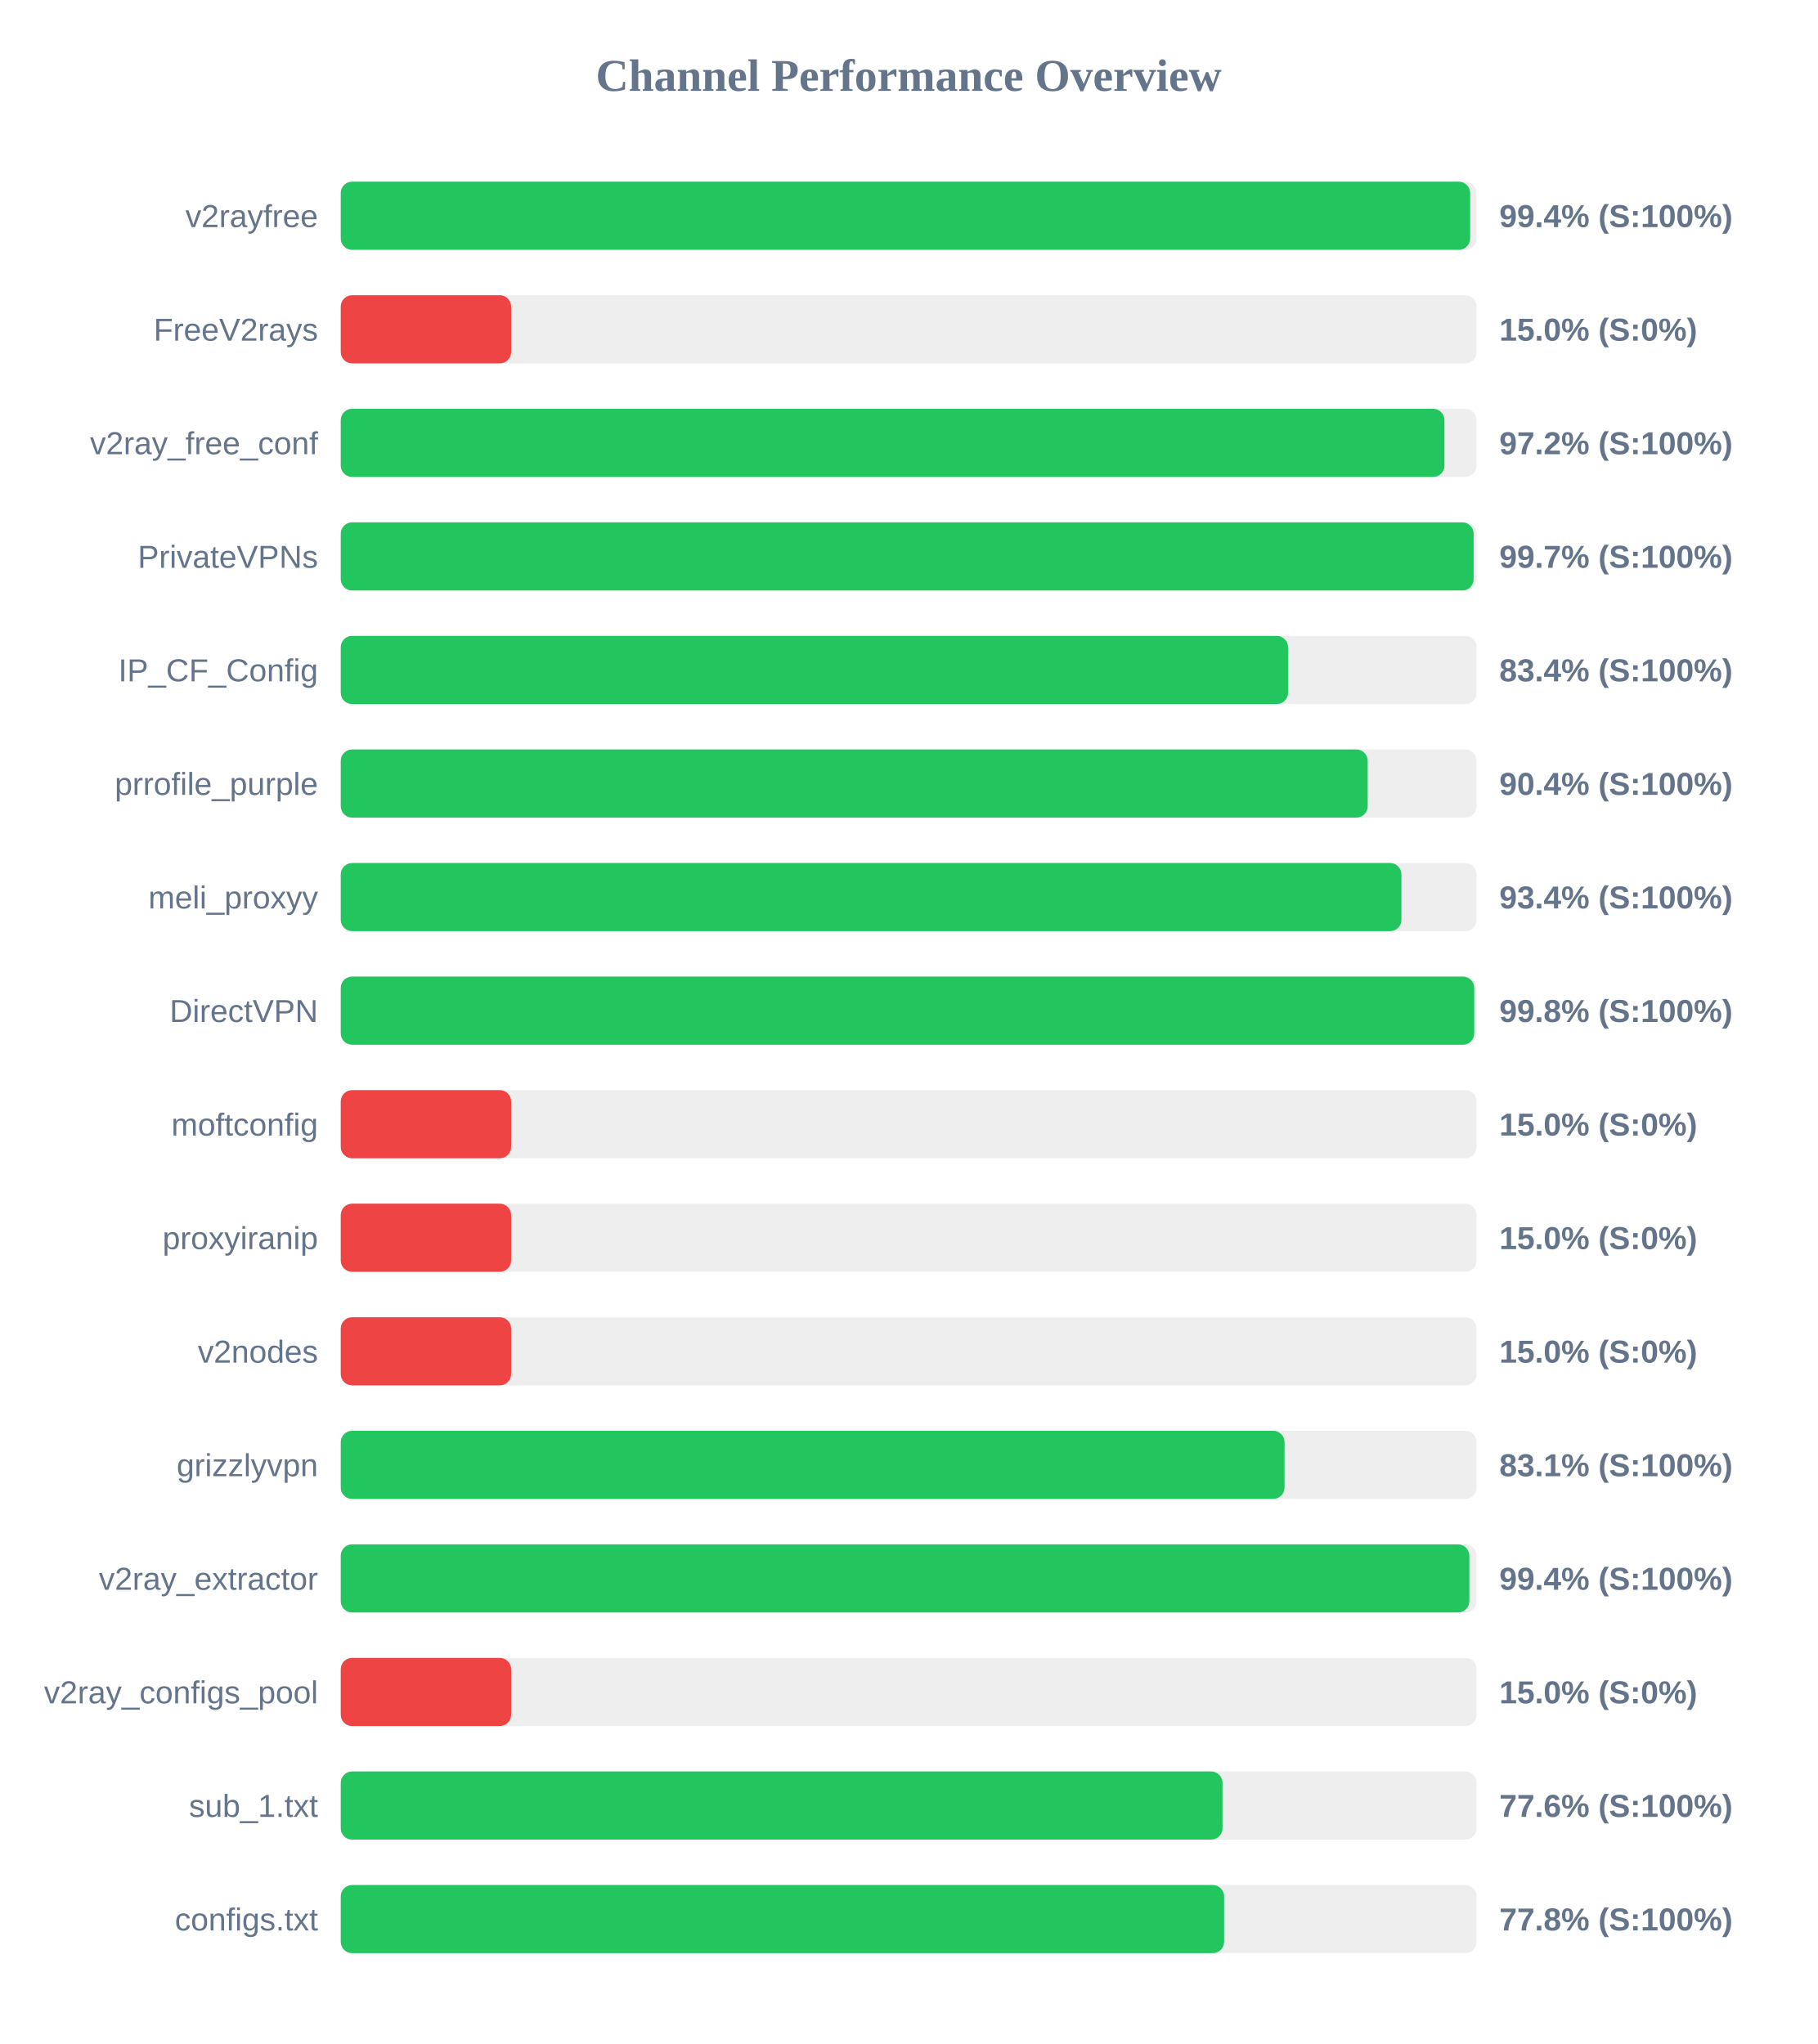
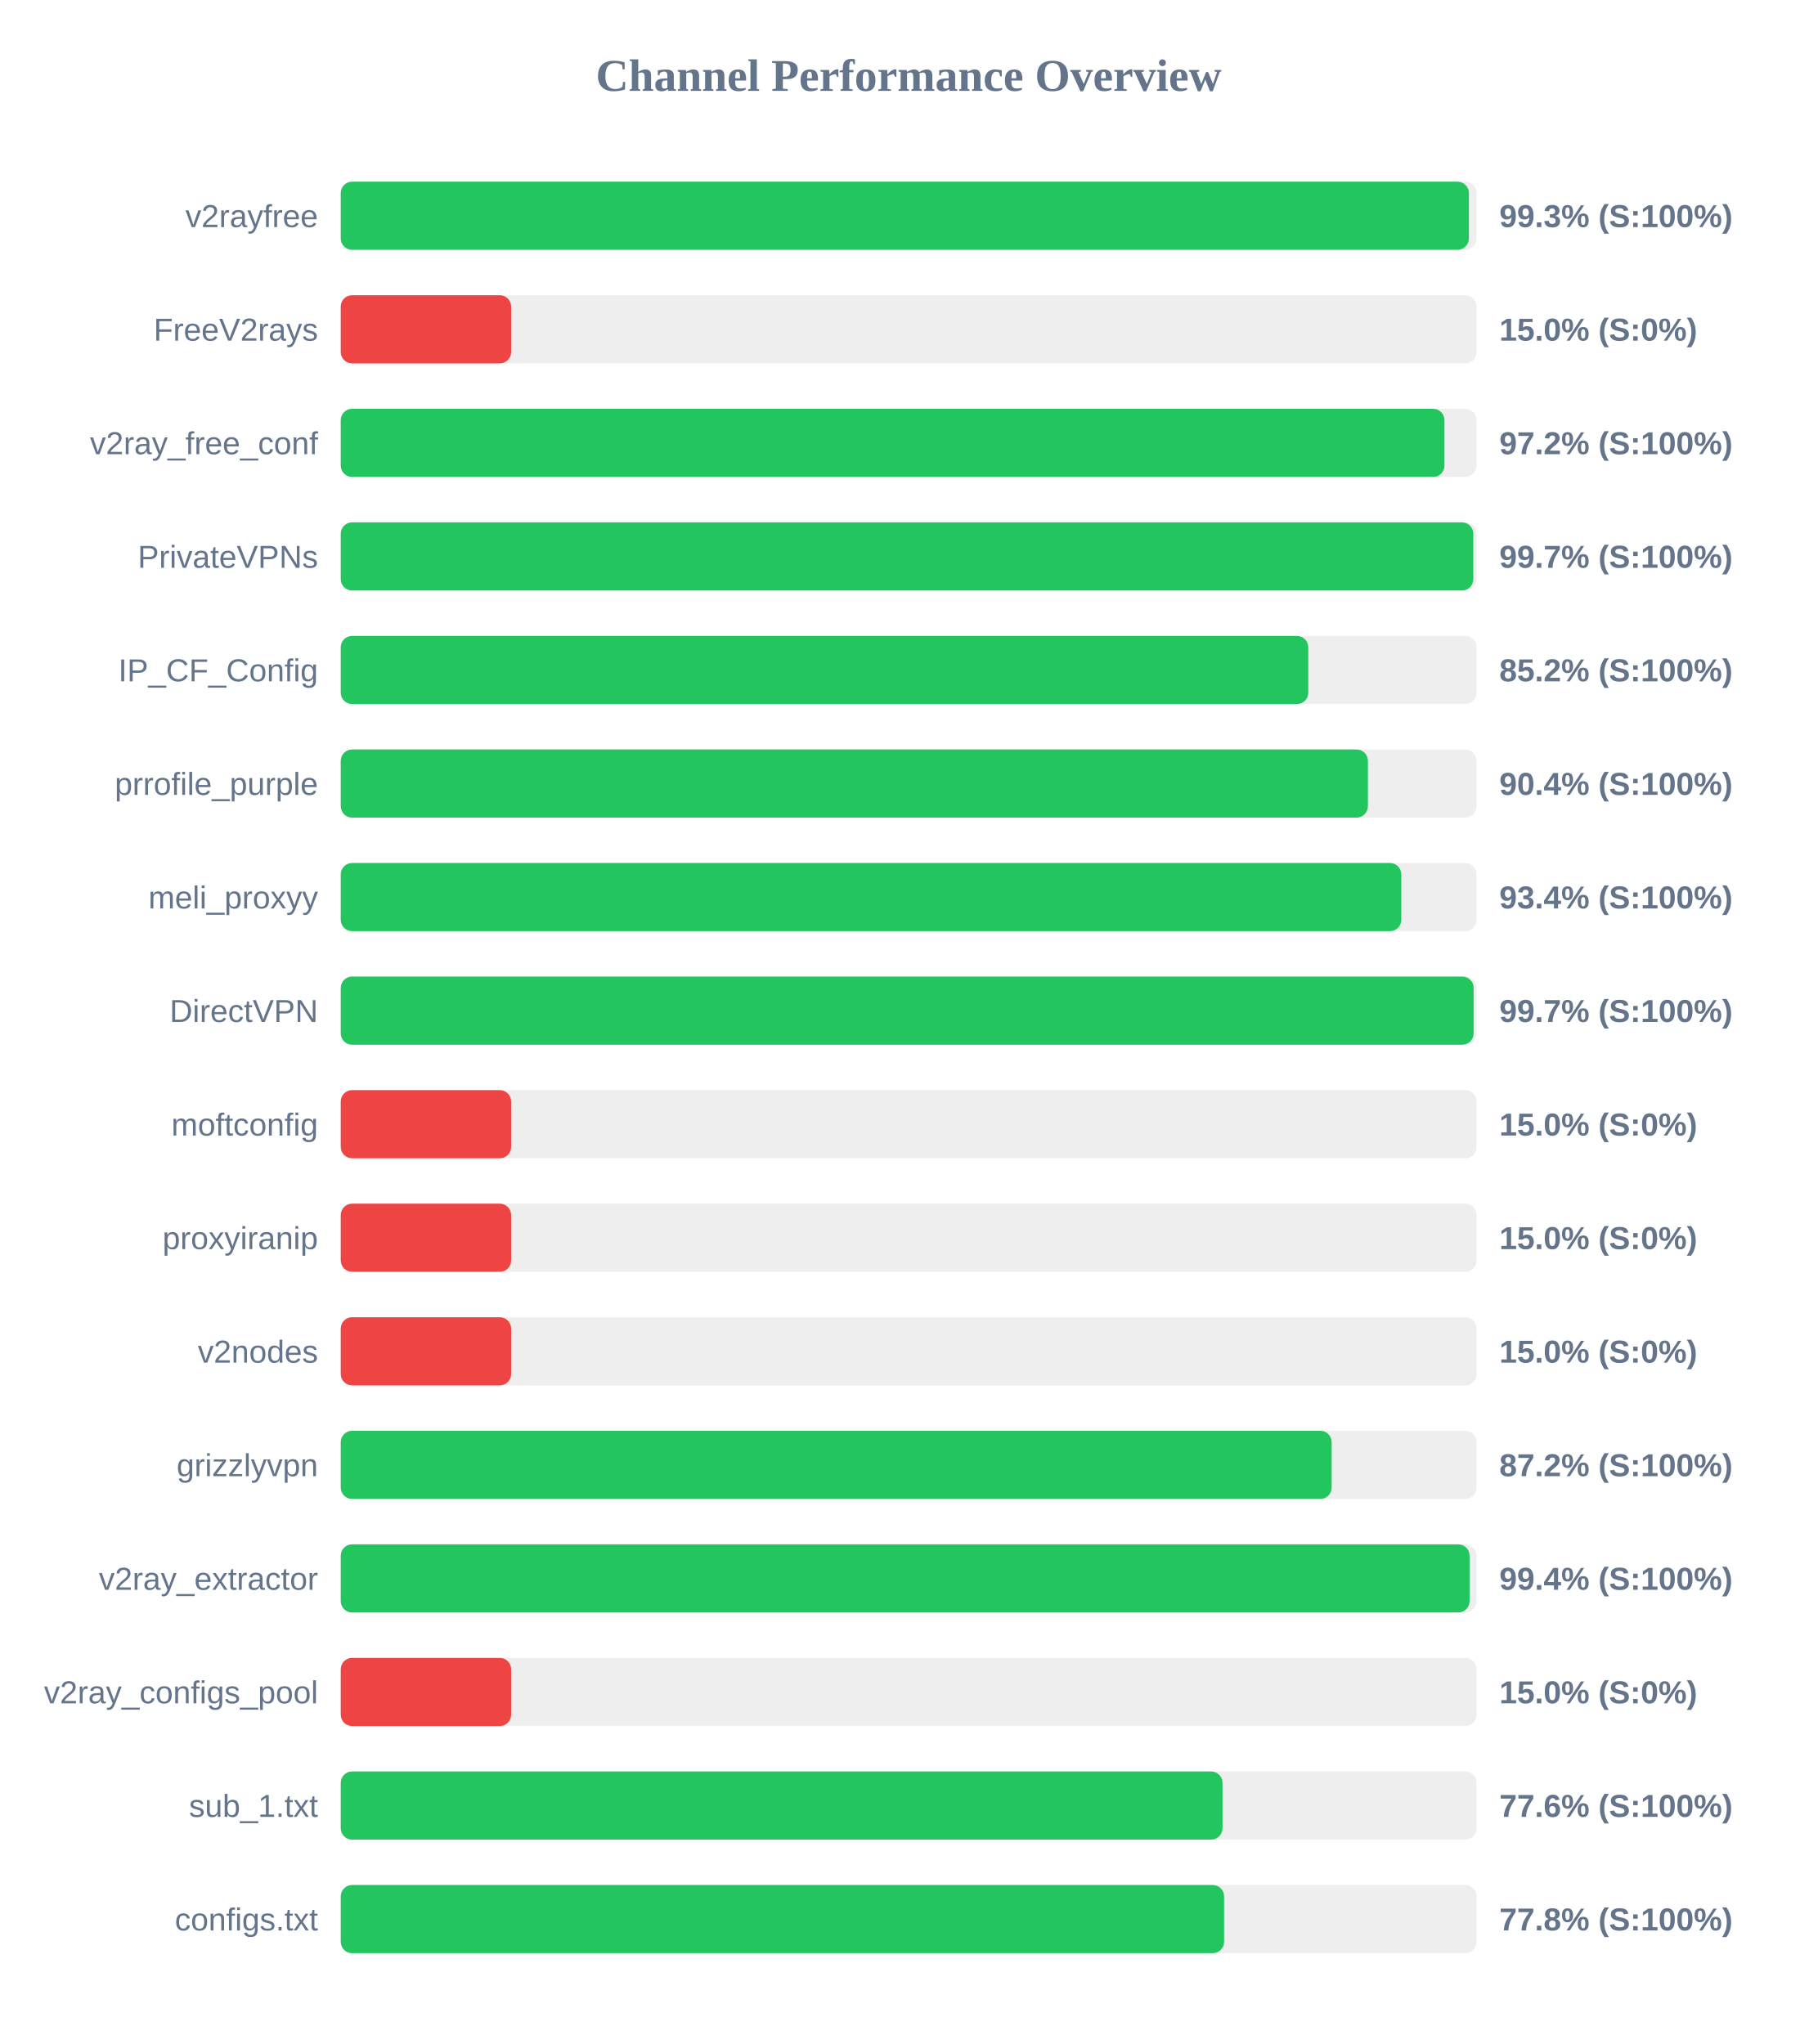
<svg xmlns="http://www.w3.org/2000/svg" width="800" height="900" version="1.1">
  <style>
        .row { font: 14px Arial; fill: #64748b; }
        .score { font: bold 14px Arial; fill: #64748b; }
    </style>
  <text x="400" y="40" text-anchor="middle" font-size="20px" font-weight="bold" fill="#64748b">Channel Performance Overview</text>
  <rect x="150" y="80" width="500" height="30" fill="#eee" rx="5" />
-   <rect x="150" y="80" width="497.15" height="30" fill="#22c55e" rx="5" />
+   <rect x="150" y="80" width="496.6" height="30" fill="#22c55e" rx="5" />
  <text x="140" y="100" text-anchor="end" class="row">v2rayfree</text>
-   <text x="660" y="100" text-anchor="start" class="score">99.4% (S:100%)</text>
+   <text x="660" y="100" text-anchor="start" class="score">99.3% (S:100%)</text>
  <rect x="150" y="130" width="500" height="30" fill="#eee" rx="5" />
  <rect x="150" y="130" width="75.0" height="30" fill="#ef4444" rx="5" />
  <text x="140" y="150" text-anchor="end" class="row">FreeV2rays</text>
  <text x="660" y="150" text-anchor="start" class="score">15.0% (S:0%)</text>
  <rect x="150" y="180" width="500" height="30" fill="#eee" rx="5" />
  <rect x="150" y="180" width="485.85" height="30" fill="#22c55e" rx="5" />
  <text x="140" y="200" text-anchor="end" class="row">v2ray_free_conf</text>
  <text x="660" y="200" text-anchor="start" class="score">97.2% (S:100%)</text>
  <rect x="150" y="230" width="500" height="30" fill="#eee" rx="5" />
-   <rect x="150" y="230" width="498.7" height="30" fill="#22c55e" rx="5" />
+   <rect x="150" y="230" width="498.55" height="30" fill="#22c55e" rx="5" />
  <text x="140" y="250" text-anchor="end" class="row">PrivateVPNs</text>
  <text x="660" y="250" text-anchor="start" class="score">99.7% (S:100%)</text>
  <rect x="150" y="280" width="500" height="30" fill="#eee" rx="5" />
-   <rect x="150" y="280" width="417.0" height="30" fill="#22c55e" rx="5" />
+   <rect x="150" y="280" width="425.9" height="30" fill="#22c55e" rx="5" />
  <text x="140" y="300" text-anchor="end" class="row">IP_CF_Config</text>
-   <text x="660" y="300" text-anchor="start" class="score">83.4% (S:100%)</text>
+   <text x="660" y="300" text-anchor="start" class="score">85.2% (S:100%)</text>
  <rect x="150" y="330" width="500" height="30" fill="#eee" rx="5" />
-   <rect x="150" y="330" width="452.05" height="30" fill="#22c55e" rx="5" />
+   <rect x="150" y="330" width="452.15" height="30" fill="#22c55e" rx="5" />
  <text x="140" y="350" text-anchor="end" class="row">prrofile_purple</text>
  <text x="660" y="350" text-anchor="start" class="score">90.4% (S:100%)</text>
  <rect x="150" y="380" width="500" height="30" fill="#eee" rx="5" />
-   <rect x="150" y="380" width="466.9" height="30" fill="#22c55e" rx="5" />
+   <rect x="150" y="380" width="466.85" height="30" fill="#22c55e" rx="5" />
  <text x="140" y="400" text-anchor="end" class="row">meli_proxyy</text>
  <text x="660" y="400" text-anchor="start" class="score">93.4% (S:100%)</text>
  <rect x="150" y="430" width="500" height="30" fill="#eee" rx="5" />
-   <rect x="150" y="430" width="498.95" height="30" fill="#22c55e" rx="5" />
+   <rect x="150" y="430" width="498.7" height="30" fill="#22c55e" rx="5" />
  <text x="140" y="450" text-anchor="end" class="row">DirectVPN</text>
-   <text x="660" y="450" text-anchor="start" class="score">99.8% (S:100%)</text>
+   <text x="660" y="450" text-anchor="start" class="score">99.7% (S:100%)</text>
  <rect x="150" y="480" width="500" height="30" fill="#eee" rx="5" />
  <rect x="150" y="480" width="75.0" height="30" fill="#ef4444" rx="5" />
  <text x="140" y="500" text-anchor="end" class="row">moftconfig</text>
  <text x="660" y="500" text-anchor="start" class="score">15.0% (S:0%)</text>
  <rect x="150" y="530" width="500" height="30" fill="#eee" rx="5" />
  <rect x="150" y="530" width="75.0" height="30" fill="#ef4444" rx="5" />
  <text x="140" y="550" text-anchor="end" class="row">proxyiranip</text>
  <text x="660" y="550" text-anchor="start" class="score">15.0% (S:0%)</text>
  <rect x="150" y="580" width="500" height="30" fill="#eee" rx="5" />
  <rect x="150" y="580" width="75.0" height="30" fill="#ef4444" rx="5" />
  <text x="140" y="600" text-anchor="end" class="row">v2nodes</text>
  <text x="660" y="600" text-anchor="start" class="score">15.0% (S:0%)</text>
  <rect x="150" y="630" width="500" height="30" fill="#eee" rx="5" />
-   <rect x="150" y="630" width="415.45" height="30" fill="#22c55e" rx="5" />
+   <rect x="150" y="630" width="436.2" height="30" fill="#22c55e" rx="5" />
  <text x="140" y="650" text-anchor="end" class="row">grizzlyvpn</text>
-   <text x="660" y="650" text-anchor="start" class="score">83.1% (S:100%)</text>
+   <text x="660" y="650" text-anchor="start" class="score">87.2% (S:100%)</text>
  <rect x="150" y="680" width="500" height="30" fill="#eee" rx="5" />
-   <rect x="150" y="680" width="496.8" height="30" fill="#22c55e" rx="5" />
+   <rect x="150" y="680" width="496.9" height="30" fill="#22c55e" rx="5" />
  <text x="140" y="700" text-anchor="end" class="row">v2ray_extractor</text>
  <text x="660" y="700" text-anchor="start" class="score">99.4% (S:100%)</text>
  <rect x="150" y="730" width="500" height="30" fill="#eee" rx="5" />
  <rect x="150" y="730" width="75.0" height="30" fill="#ef4444" rx="5" />
  <text x="140" y="750" text-anchor="end" class="row">v2ray_configs_pool</text>
  <text x="660" y="750" text-anchor="start" class="score">15.0% (S:0%)</text>
  <rect x="150" y="780" width="500" height="30" fill="#eee" rx="5" />
  <rect x="150" y="780" width="388.15" height="30" fill="#22c55e" rx="5" />
  <text x="140" y="800" text-anchor="end" class="row">sub_1.txt</text>
  <text x="660" y="800" text-anchor="start" class="score">77.6% (S:100%)</text>
  <rect x="150" y="830" width="500" height="30" fill="#eee" rx="5" />
  <rect x="150" y="830" width="388.85" height="30" fill="#22c55e" rx="5" />
  <text x="140" y="850" text-anchor="end" class="row">configs.txt</text>
  <text x="660" y="850" text-anchor="start" class="score">77.8% (S:100%)</text>
</svg>
